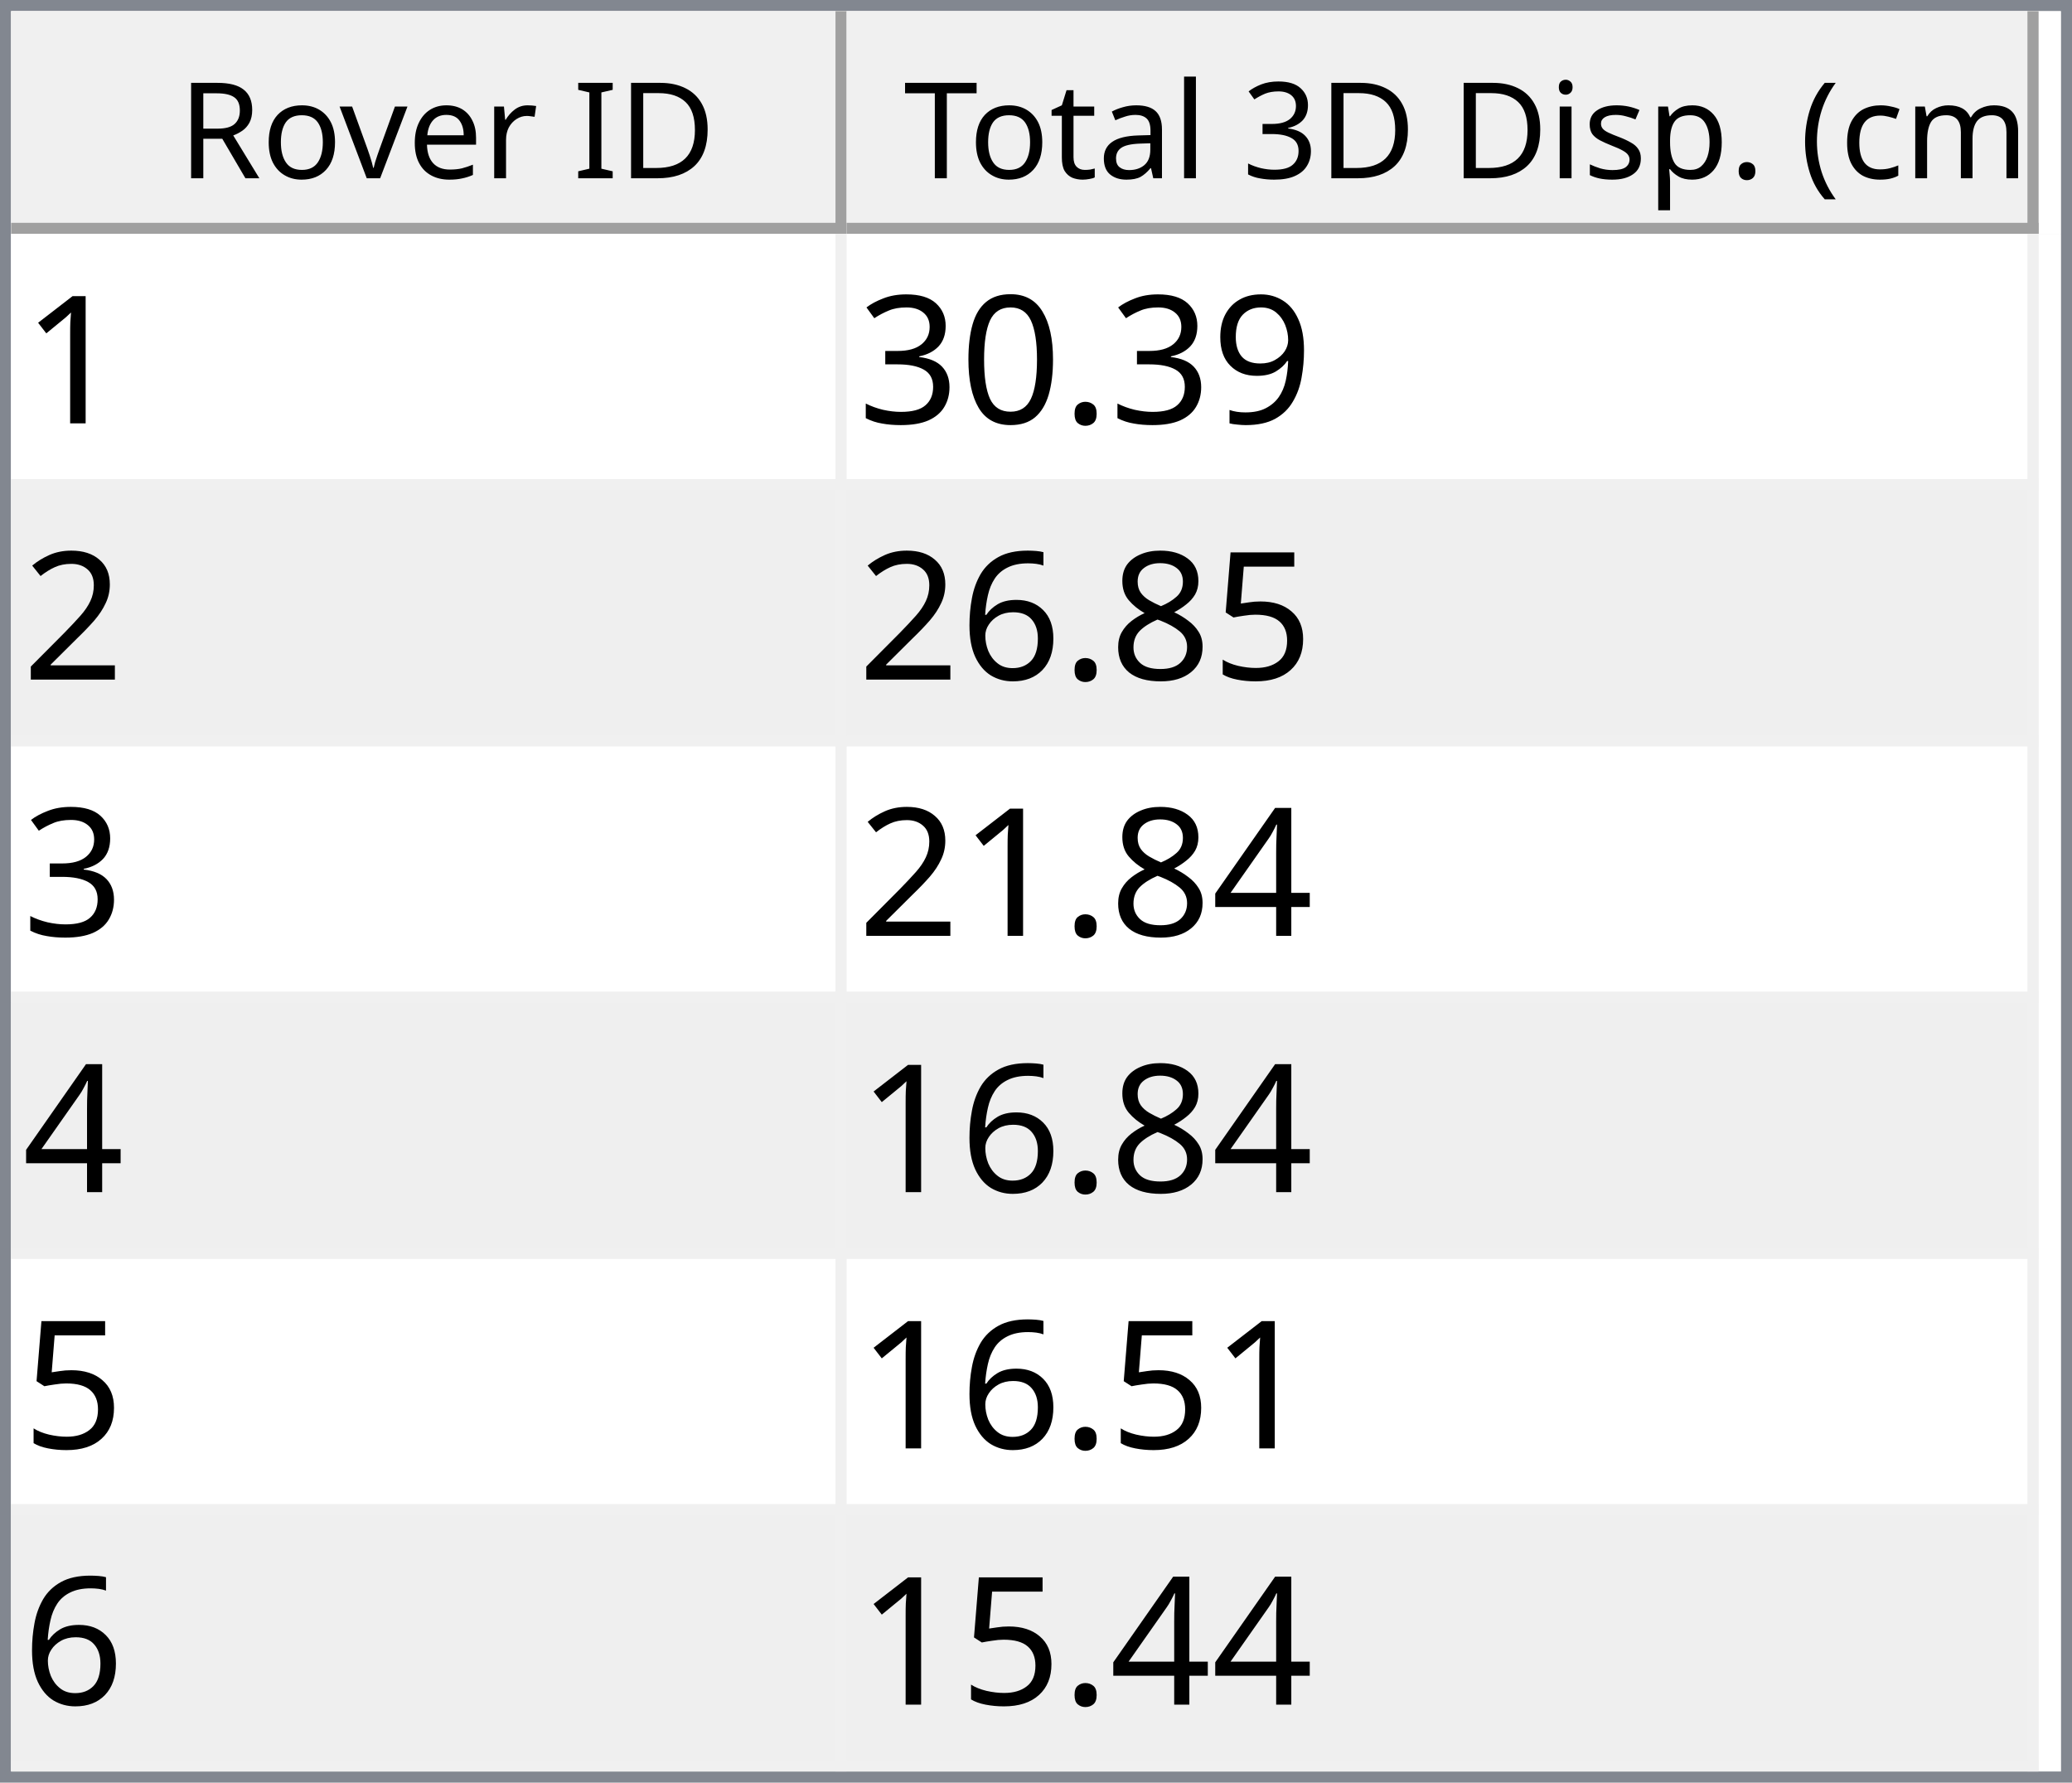
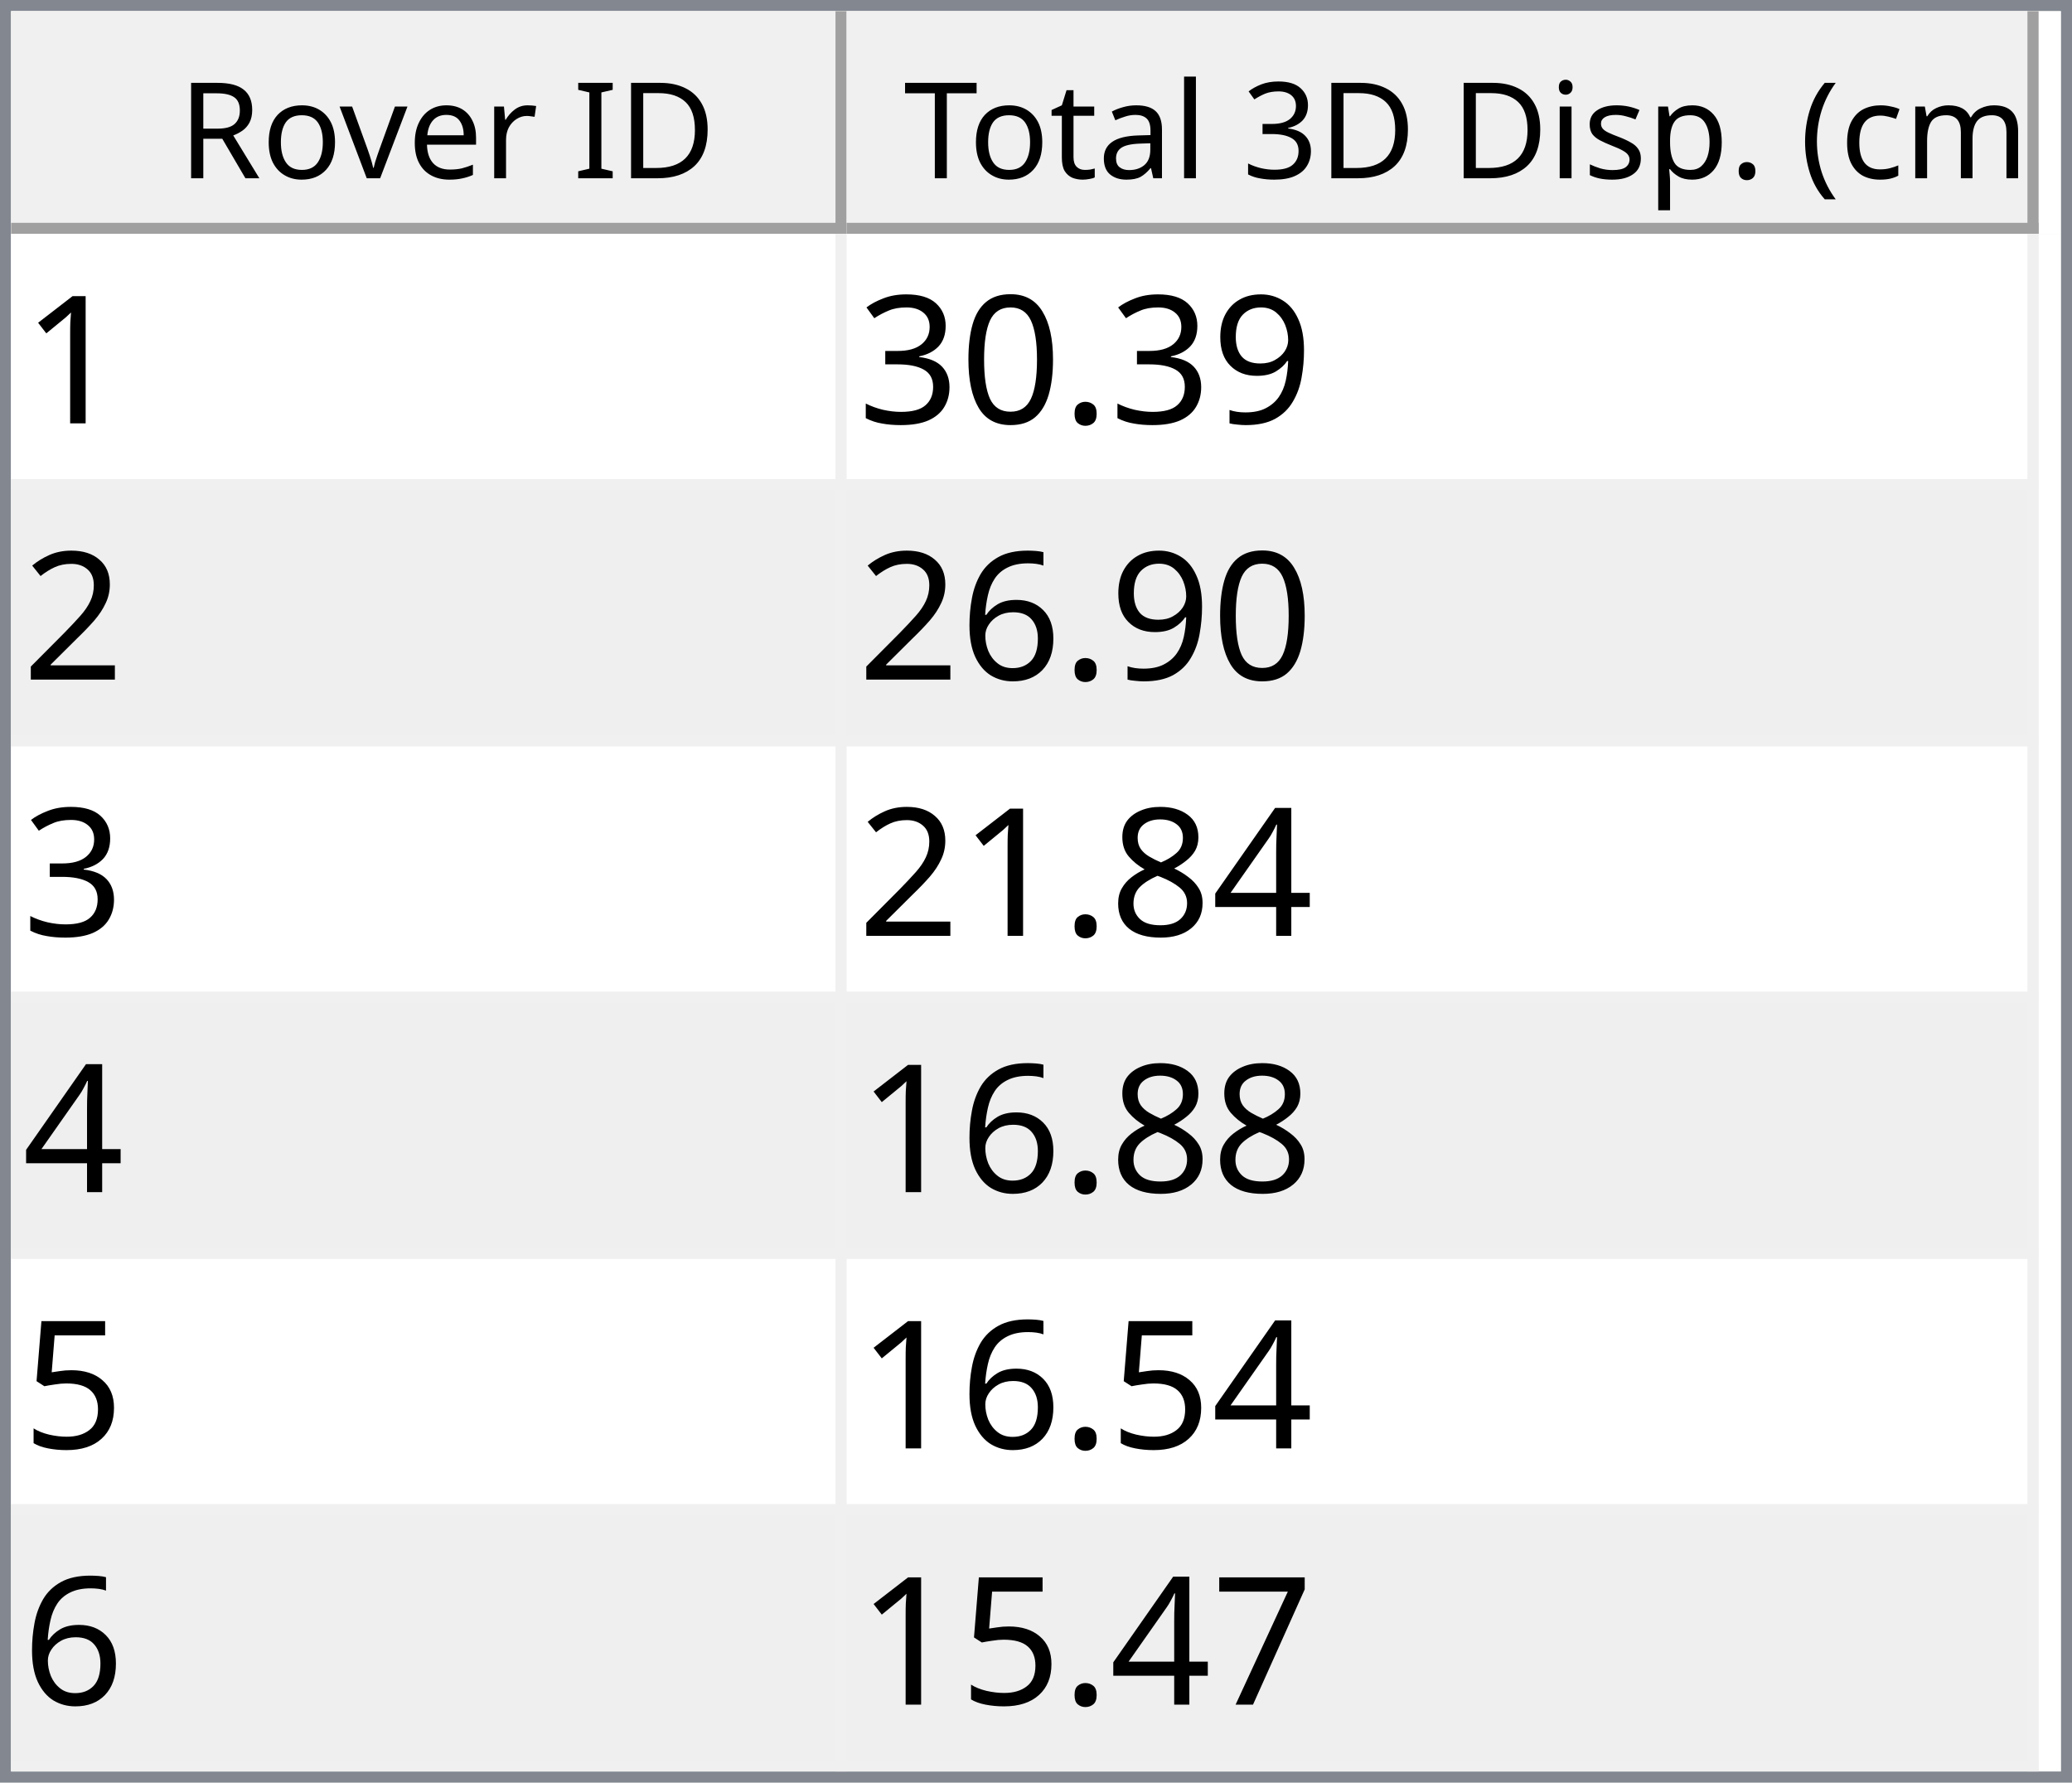
<svg xmlns="http://www.w3.org/2000/svg" style="fill-opacity:1; color-rendering:auto; color-interpolation:auto; text-rendering:auto; stroke:black; stroke-linecap:square; stroke-miterlimit:10; shape-rendering:auto; stroke-opacity:1; fill:black; stroke-dasharray:none; font-weight:normal; stroke-width:1; font-family:'Dialog'; font-style:normal; stroke-linejoin:miter; font-size:12px; stroke-dashoffset:0; image-rendering:auto;" width="186" height="160">
  <defs id="genericDefs" />
  <g>
    <defs id="defs1">
      <clipPath clipPathUnits="userSpaceOnUse" id="clipPath1">
        <path d="M0 0 L186 0 L186 160 L0 160 L0 0 Z" />
      </clipPath>
      <clipPath clipPathUnits="userSpaceOnUse" id="clipPath2">
        <path d="M0 0 L0 160 L186 160 L186 0 Z" />
      </clipPath>
      <clipPath clipPathUnits="userSpaceOnUse" id="clipPath3">
        <path d="M0 0 L0 20 L184 20 L184 0 Z" />
      </clipPath>
      <clipPath clipPathUnits="userSpaceOnUse" id="clipPath4">
        <path d="M0 0 L0 20 L75 20 L75 0 Z" />
      </clipPath>
      <clipPath clipPathUnits="userSpaceOnUse" id="clipPath5">
        <path d="M1 1 L1 19 L74 19 L74 1 Z" />
      </clipPath>
      <clipPath clipPathUnits="userSpaceOnUse" id="clipPath6">
        <path d="M0 0 L0 18 L73 18 L73 0 Z" />
      </clipPath>
      <clipPath clipPathUnits="userSpaceOnUse" id="clipPath7">
        <path d="M-0.5 -0.5 L-0.5 19.5 L74.5 19.5 L74.5 -0.5 Z" />
      </clipPath>
      <clipPath clipPathUnits="userSpaceOnUse" id="clipPath8">
        <path d="M0 0 L0 20 L107 20 L107 0 Z" />
      </clipPath>
      <clipPath clipPathUnits="userSpaceOnUse" id="clipPath9">
        <path d="M1 1 L1 19 L106 19 L106 1 Z" />
      </clipPath>
      <clipPath clipPathUnits="userSpaceOnUse" id="clipPath10">
        <path d="M0 0 L0 18 L105 18 L105 0 Z" />
      </clipPath>
      <clipPath clipPathUnits="userSpaceOnUse" id="clipPath11">
        <path d="M-0.5 -0.5 L-0.5 19.5 L106.5 19.5 L106.5 -0.5 Z" />
      </clipPath>
      <clipPath clipPathUnits="userSpaceOnUse" id="clipPath12">
        <path d="M0 0 L0 138 L184 138 L184 0 Z" />
      </clipPath>
      <clipPath clipPathUnits="userSpaceOnUse" id="clipPath13">
        <path d="M0 0 L0 138 L182 138 L182 0 Z" />
      </clipPath>
      <clipPath clipPathUnits="userSpaceOnUse" id="clipPath14">
        <path d="M-0.5 -0.5 L-0.5 137.5 L181.5 137.5 L181.5 -0.5 Z" />
      </clipPath>
      <clipPath clipPathUnits="userSpaceOnUse" id="clipPath15">
        <path d="M0 0 L0 22 L74 22 L74 0 Z" />
      </clipPath>
      <clipPath clipPathUnits="userSpaceOnUse" id="clipPath16">
        <path d="M0 0 L0 22 L106 22 L106 0 Z" />
      </clipPath>
      <font horiz-adv-x="64.551" id="font1">
        <font-face ascent="107.91" descent="25.098" units-per-em="100" style="font-style:normal; font-family:Segoe UI; font-weight:normal;" />
        <missing-glyph horiz-adv-x="64.551" d="M8.109 0 L8.109 68.266 L56.453 68.266 L56.453 0 L8.109 0 ZM15.328 7.234 L49.219 7.234 L49.219 61.031 L15.328 61.031 L15.328 7.234 Z" />
        <glyph unicode="D" horiz-adv-x="70.117" d="M9.188 0 L9.188 70.016 L28.516 70.016 Q65.531 70.016 65.531 35.891 Q65.531 19.672 55.25 9.836 Q44.969 0 27.734 0 L9.188 0 ZM17.391 62.594 L17.391 7.422 L27.828 7.422 Q41.609 7.422 49.273 14.797 Q56.938 22.172 56.938 35.688 Q56.938 62.594 28.328 62.594 L17.391 62.594 Z" />
        <glyph unicode="I" horiz-adv-x="26.611" d="M17.391 0 L9.188 0 L9.188 70.016 L17.391 70.016 L17.391 0 Z" />
        <glyph unicode=" " horiz-adv-x="27.393" d="" />
        <glyph unicode="r" horiz-adv-x="34.766" d="M34.188 41.891 Q32.078 43.5 28.125 43.5 Q23 43.5 19.555 38.672 Q16.109 33.844 16.109 25.484 L16.109 0 L8.109 0 L8.109 50 L16.109 50 L16.109 39.703 L16.312 39.703 Q18.016 44.969 21.531 47.922 Q25.047 50.875 29.391 50.875 Q32.516 50.875 34.188 50.203 L34.188 41.891 Z" />
        <glyph unicode="e" horiz-adv-x="52.295" d="M48.297 23 L12.984 23 Q13.188 14.656 17.484 10.109 Q21.781 5.562 29.297 5.562 Q37.75 5.562 44.828 11.141 L44.828 3.609 Q38.234 -1.172 27.391 -1.172 Q16.797 -1.172 10.742 5.641 Q4.688 12.453 4.688 24.812 Q4.688 36.469 11.305 43.82 Q17.922 51.172 27.734 51.172 Q37.547 51.172 42.922 44.828 Q48.297 38.484 48.297 27.203 L48.297 23 ZM40.094 29.781 Q40.047 36.719 36.75 40.578 Q33.453 44.438 27.594 44.438 Q21.922 44.438 17.969 40.383 Q14.016 36.328 13.094 29.781 L40.094 29.781 Z" />
        <glyph unicode="v" horiz-adv-x="47.9" d="M47.406 50 L27.484 0 L19.625 0 L0.688 50 L9.469 50 L22.172 13.672 Q23.578 9.672 23.922 6.688 L24.125 6.688 Q24.609 10.453 25.688 13.484 L38.969 50 L47.406 50 Z" />
        <glyph unicode="o" horiz-adv-x="58.594" d="M29 -1.172 Q17.922 -1.172 11.305 5.836 Q4.688 12.844 4.688 24.422 Q4.688 37.016 11.57 44.094 Q18.453 51.172 30.172 51.172 Q41.359 51.172 47.633 44.289 Q53.906 37.406 53.906 25.203 Q53.906 13.234 47.141 6.031 Q40.375 -1.172 29 -1.172 ZM29.594 44.438 Q21.875 44.438 17.383 39.188 Q12.891 33.938 12.891 24.703 Q12.891 15.828 17.43 10.695 Q21.969 5.562 29.594 5.562 Q37.359 5.562 41.531 10.594 Q45.703 15.625 45.703 24.906 Q45.703 34.281 41.531 39.359 Q37.359 44.438 29.594 44.438 Z" />
        <glyph unicode="R" horiz-adv-x="59.814" d="M59.375 0 L49.609 0 L37.891 19.625 Q36.281 22.359 34.766 24.289 Q33.25 26.219 31.664 27.438 Q30.078 28.656 28.25 29.219 Q26.422 29.781 24.125 29.781 L17.391 29.781 L17.391 0 L9.188 0 L9.188 70.016 L30.078 70.016 Q34.672 70.016 38.555 68.867 Q42.438 67.719 45.289 65.375 Q48.141 63.031 49.758 59.547 Q51.375 56.062 51.375 51.375 Q51.375 47.703 50.273 44.656 Q49.172 41.609 47.148 39.211 Q45.125 36.812 42.266 35.133 Q39.406 33.453 35.844 32.516 L35.844 32.328 Q37.594 31.547 38.891 30.547 Q40.188 29.547 41.359 28.18 Q42.531 26.812 43.68 25.078 Q44.828 23.344 46.234 21.047 L59.375 0 ZM17.391 62.594 L17.391 37.203 L28.516 37.203 Q31.594 37.203 34.203 38.133 Q36.812 39.062 38.719 40.797 Q40.625 42.531 41.703 45.047 Q42.781 47.562 42.781 50.688 Q42.781 56.297 39.141 59.445 Q35.5 62.594 28.609 62.594 L17.391 62.594 Z" />
        <glyph unicode=")" horiz-adv-x="30.176" d="M8.297 -15.922 L1.172 -15.922 Q16.406 2.344 16.406 26.812 Q16.406 51.469 1.078 70.016 L8.297 70.016 Q23.531 52.156 23.531 26.703 Q23.531 1.375 8.297 -15.922 Z" />
        <glyph unicode="m" horiz-adv-x="86.133" d="M79.109 0 L71.094 0 L71.094 28.719 Q71.094 37.016 68.531 40.727 Q65.969 44.438 59.906 44.438 Q54.781 44.438 51.195 39.75 Q47.609 35.062 47.609 28.516 L47.609 0 L39.594 0 L39.594 29.688 Q39.594 44.438 28.219 44.438 Q22.953 44.438 19.531 40.016 Q16.109 35.594 16.109 28.516 L16.109 0 L8.109 0 L8.109 50 L16.109 50 L16.109 42.094 L16.312 42.094 Q21.625 51.172 31.844 51.172 Q36.969 51.172 40.773 48.312 Q44.578 45.453 46 40.828 Q51.562 51.172 62.594 51.172 Q79.109 51.172 79.109 30.812 L79.109 0 Z" />
        <glyph unicode="c" horiz-adv-x="46.191" d="M42.188 2.297 Q36.422 -1.172 28.516 -1.172 Q17.828 -1.172 11.258 5.789 Q4.688 12.75 4.688 23.828 Q4.688 36.188 11.766 43.68 Q18.844 51.172 30.672 51.172 Q37.25 51.172 42.281 48.734 L42.281 40.531 Q36.719 44.438 30.375 44.438 Q22.703 44.438 17.797 38.945 Q12.891 33.453 12.891 24.516 Q12.891 15.719 17.508 10.641 Q22.125 5.562 29.891 5.562 Q36.422 5.562 42.188 9.906 L42.188 2.297 Z" />
        <glyph unicode="(" horiz-adv-x="30.176" d="M29.109 -15.922 L21.969 -15.922 Q6.844 1.375 6.844 26.703 Q6.844 52.156 21.969 70.016 L29.203 70.016 Q13.875 51.469 13.875 26.812 Q13.875 2.344 29.109 -15.922 Z" />
        <glyph unicode="." horiz-adv-x="21.68" d="M10.891 -1.078 Q8.641 -1.078 7.055 0.539 Q5.469 2.156 5.469 4.391 Q5.469 6.641 7.055 8.273 Q8.641 9.906 10.891 9.906 Q13.188 9.906 14.797 8.273 Q16.406 6.641 16.406 4.391 Q16.406 2.156 14.797 0.539 Q13.188 -1.078 10.891 -1.078 Z" />
        <glyph unicode="p" horiz-adv-x="58.789" d="M16.312 7.234 L16.109 7.234 L16.109 -23 L8.109 -23 L8.109 50 L16.109 50 L16.109 41.219 L16.312 41.219 Q22.219 51.172 33.594 51.172 Q43.266 51.172 48.688 44.461 Q54.109 37.75 54.109 26.469 Q54.109 13.922 48 6.375 Q41.891 -1.172 31.297 -1.172 Q21.578 -1.172 16.312 7.234 ZM16.109 27.391 L16.109 20.406 Q16.109 14.203 20.141 9.883 Q24.172 5.562 30.375 5.562 Q37.641 5.562 41.773 11.133 Q45.906 16.703 45.906 26.609 Q45.906 34.969 42.047 39.703 Q38.188 44.438 31.594 44.438 Q24.609 44.438 20.359 39.578 Q16.109 34.719 16.109 27.391 Z" />
        <glyph unicode="s" horiz-adv-x="42.432" d="M5.078 1.812 L5.078 10.406 Q11.625 5.562 19.484 5.562 Q30.031 5.562 30.031 12.594 Q30.031 14.594 29.125 15.992 Q28.219 17.391 26.68 18.461 Q25.141 19.531 23.07 20.383 Q21 21.234 18.609 22.172 Q15.281 23.484 12.766 24.828 Q10.25 26.172 8.57 27.859 Q6.891 29.547 6.031 31.695 Q5.172 33.844 5.172 36.719 Q5.172 40.234 6.789 42.945 Q8.406 45.656 11.086 47.484 Q13.766 49.312 17.211 50.242 Q20.656 51.172 24.312 51.172 Q30.812 51.172 35.938 48.922 L35.938 40.828 Q30.422 44.438 23.25 44.438 Q21 44.438 19.195 43.922 Q17.391 43.406 16.094 42.477 Q14.797 41.547 14.086 40.258 Q13.375 38.969 13.375 37.406 Q13.375 35.453 14.086 34.133 Q14.797 32.812 16.164 31.789 Q17.531 30.766 19.484 29.938 Q21.438 29.109 23.922 28.125 Q27.25 26.859 29.883 25.516 Q32.516 24.172 34.375 22.484 Q36.234 20.797 37.234 18.602 Q38.234 16.406 38.234 13.375 Q38.234 9.672 36.602 6.938 Q34.969 4.203 32.234 2.398 Q29.5 0.594 25.93 -0.289 Q22.359 -1.172 18.453 -1.172 Q10.75 -1.172 5.078 1.812 Z" />
        <glyph unicode="i" horiz-adv-x="24.219" d="M12.203 62.703 Q10.062 62.703 8.547 64.164 Q7.031 65.625 7.031 67.875 Q7.031 70.125 8.547 71.609 Q10.062 73.094 12.203 73.094 Q14.406 73.094 15.945 71.609 Q17.484 70.125 17.484 67.875 Q17.484 65.719 15.945 64.211 Q14.406 62.703 12.203 62.703 ZM16.109 0 L8.109 0 L8.109 50 L16.109 50 L16.109 0 Z" />
        <glyph unicode="3" horiz-adv-x="53.906" d="M46.531 19.828 Q46.531 15.094 44.75 11.211 Q42.969 7.328 39.719 4.57 Q36.469 1.812 31.93 0.297 Q27.391 -1.219 21.922 -1.219 Q11.922 -1.219 6 2.594 L6 11.188 Q13.094 5.609 22.219 5.609 Q25.875 5.609 28.828 6.539 Q31.781 7.469 33.906 9.227 Q36.031 10.984 37.18 13.477 Q38.328 15.969 38.328 19.094 Q38.328 32.812 18.797 32.812 L12.984 32.812 L12.984 39.594 L18.5 39.594 Q35.797 39.594 35.797 52.484 Q35.797 64.406 22.609 64.406 Q15.188 64.406 8.688 59.422 L8.688 67.188 Q15.375 71.188 24.609 71.188 Q29 71.188 32.57 69.969 Q36.141 68.75 38.68 66.555 Q41.219 64.359 42.609 61.281 Q44 58.203 44 54.5 Q44 40.672 30.031 36.719 L30.031 36.531 Q33.594 36.141 36.625 34.797 Q39.656 33.453 41.852 31.305 Q44.047 29.156 45.289 26.25 Q46.531 23.344 46.531 19.828 Z" />
        <glyph unicode="l" horiz-adv-x="24.219" d="M16.109 0 L8.109 0 L8.109 74.031 L16.109 74.031 L16.109 0 Z" />
        <glyph unicode="a" horiz-adv-x="50.879" d="M43.891 0 L35.891 0 L35.891 7.812 L35.688 7.812 Q30.469 -1.172 20.312 -1.172 Q12.844 -1.172 8.617 2.781 Q4.391 6.734 4.391 13.281 Q4.391 27.297 20.906 29.594 L35.891 31.688 Q35.891 44.438 25.594 44.438 Q16.547 44.438 9.281 38.281 L9.281 46.484 Q16.656 51.172 26.266 51.172 Q43.891 51.172 43.891 32.516 L43.891 0 ZM35.891 25.297 L23.828 23.641 Q18.266 22.859 15.43 20.875 Q12.594 18.891 12.594 13.875 Q12.594 10.203 15.211 7.883 Q17.828 5.562 22.172 5.562 Q28.125 5.562 32.008 9.742 Q35.891 13.922 35.891 20.312 L35.891 25.297 Z" />
        <glyph unicode="t" horiz-adv-x="33.887" d="M31.297 0.484 Q28.469 -1.078 23.828 -1.078 Q10.688 -1.078 10.688 13.578 L10.688 43.172 L2.094 43.172 L2.094 50 L10.688 50 L10.688 62.203 L18.703 64.797 L18.703 50 L31.297 50 L31.297 43.172 L18.703 43.172 L18.703 14.984 Q18.703 9.969 20.414 7.82 Q22.125 5.672 26.078 5.672 Q29.109 5.672 31.297 7.328 L31.297 0.484 Z" />
        <glyph unicode="T" horiz-adv-x="52.393" d="M50.594 62.594 L30.375 62.594 L30.375 0 L22.172 0 L22.172 62.594 L2 62.594 L2 70.016 L50.594 70.016 L50.594 62.594 Z" />
      </font>
      <font horiz-adv-x="75.0" id="font2">
        <font-face ascent="100.537" descent="21.973" units-per-em="100" style="font-style:normal; font-family:sans-serif; font-weight:normal;" />
        <missing-glyph horiz-adv-x="75.0" d="M12.5 0 L12.5 62.5 L62.5 62.5 L62.5 0 L12.5 0 ZM14.062 1.562 L60.938 1.562 L60.938 60.938 L14.062 60.938 L14.062 1.562 Z" />
        <glyph unicode="1" horiz-adv-x="55.615" d="M37.25 0 L28.469 0 L28.469 56 Q25.297 52.984 20.141 49.953 Q14.984 46.922 10.891 45.406 L10.891 53.906 Q18.266 57.375 23.781 62.305 Q29.297 67.234 31.594 71.875 L37.25 71.875 L37.25 0 Z" />
        <glyph unicode="9" horiz-adv-x="55.615" d="M5.469 16.547 L13.922 17.328 Q14.984 11.375 18.016 8.688 Q21.047 6 25.781 6 Q29.828 6 32.883 7.859 Q35.938 9.719 37.891 12.82 Q39.844 15.922 41.164 21.195 Q42.484 26.469 42.484 31.938 Q42.484 32.516 42.438 33.688 Q39.797 29.5 35.234 26.883 Q30.672 24.266 25.344 24.266 Q16.453 24.266 10.305 30.711 Q4.156 37.156 4.156 47.703 Q4.156 58.594 10.578 65.234 Q17 71.875 26.656 71.875 Q33.641 71.875 39.43 68.117 Q45.219 64.359 48.219 57.398 Q51.219 50.438 51.219 37.25 Q51.219 23.531 48.242 15.406 Q45.266 7.281 39.383 3.031 Q33.5 -1.219 25.594 -1.219 Q17.188 -1.219 11.867 3.445 Q6.547 8.109 5.469 16.547 ZM41.453 48.141 Q41.453 55.719 37.43 60.156 Q33.406 64.594 27.734 64.594 Q21.875 64.594 17.531 59.812 Q13.188 55.031 13.188 47.406 Q13.188 40.578 17.312 36.305 Q21.438 32.031 27.484 32.031 Q33.594 32.031 37.523 36.305 Q41.453 40.578 41.453 48.141 Z" />
        <glyph unicode="." horiz-adv-x="27.783" d="M9.078 0 L9.078 10.016 L19.094 10.016 L19.094 0 L9.078 0 Z" />
        <glyph unicode="0" horiz-adv-x="55.615" d="M4.156 35.297 Q4.156 48 6.766 55.742 Q9.375 63.484 14.523 67.68 Q19.672 71.875 27.484 71.875 Q33.25 71.875 37.594 69.555 Q41.938 67.234 44.773 62.867 Q47.609 58.5 49.219 52.227 Q50.828 45.953 50.828 35.297 Q50.828 22.703 48.242 14.969 Q45.656 7.234 40.508 3.008 Q35.359 -1.219 27.484 -1.219 Q17.141 -1.219 11.234 6.203 Q4.156 15.141 4.156 35.297 ZM13.188 35.297 Q13.188 17.672 17.312 11.836 Q21.438 6 27.484 6 Q33.547 6 37.672 11.859 Q41.797 17.719 41.797 35.297 Q41.797 52.984 37.672 58.789 Q33.547 64.594 27.391 64.594 Q21.344 64.594 17.719 59.469 Q13.188 52.938 13.188 35.297 Z" />
        <glyph unicode="3" horiz-adv-x="55.615" d="M4.203 18.891 L12.984 20.062 Q14.5 12.594 18.141 9.297 Q21.781 6 27 6 Q33.203 6 37.477 10.297 Q41.75 14.594 41.75 20.953 Q41.75 27 37.797 30.93 Q33.844 34.859 27.734 34.859 Q25.25 34.859 21.531 33.891 L22.516 41.609 Q23.391 41.5 23.922 41.5 Q29.547 41.5 34.039 44.43 Q38.531 47.359 38.531 53.469 Q38.531 58.297 35.258 61.477 Q31.984 64.656 26.812 64.656 Q21.688 64.656 18.266 61.43 Q14.844 58.203 13.875 51.766 L5.078 53.328 Q6.688 62.156 12.398 67.016 Q18.109 71.875 26.609 71.875 Q32.469 71.875 37.398 69.359 Q42.328 66.844 44.945 62.5 Q47.562 58.156 47.562 53.266 Q47.562 48.641 45.07 44.828 Q42.578 41.016 37.703 38.766 Q44.047 37.312 47.562 32.695 Q51.078 28.078 51.078 21.141 Q51.078 11.766 44.242 5.25 Q37.406 -1.266 26.953 -1.266 Q17.531 -1.266 11.305 4.352 Q5.078 9.969 4.203 18.891 Z" />
        <glyph unicode="2" horiz-adv-x="55.615" d="M50.344 8.453 L50.344 0 L3.031 0 Q2.938 3.172 4.047 6.109 Q5.859 10.938 9.836 15.625 Q13.812 20.312 21.344 26.469 Q33.016 36.031 37.117 41.625 Q41.219 47.219 41.219 52.203 Q41.219 57.422 37.477 61.008 Q33.734 64.594 27.734 64.594 Q21.391 64.594 17.578 60.789 Q13.766 56.984 13.719 50.25 L4.688 51.172 Q5.609 61.281 11.664 66.578 Q17.719 71.875 27.938 71.875 Q38.234 71.875 44.242 66.164 Q50.25 60.453 50.25 52 Q50.25 47.703 48.492 43.555 Q46.734 39.406 42.656 34.812 Q38.578 30.219 29.109 22.219 Q21.188 15.578 18.945 13.211 Q16.703 10.844 15.234 8.453 L50.344 8.453 Z" />
-         <glyph unicode="5" horiz-adv-x="55.615" d="M4.156 18.75 L13.375 19.531 Q14.406 12.797 18.141 9.398 Q21.875 6 27.156 6 Q33.5 6 37.891 10.789 Q42.281 15.578 42.281 23.484 Q42.281 31 38.062 35.352 Q33.844 39.703 27 39.703 Q22.75 39.703 19.336 37.773 Q15.922 35.844 13.969 32.766 L5.719 33.844 L12.641 70.609 L48.25 70.609 L48.25 62.203 L19.672 62.203 L15.828 42.969 Q22.266 47.469 29.344 47.469 Q38.719 47.469 45.164 40.969 Q51.609 34.469 51.609 24.266 Q51.609 14.547 45.953 7.469 Q39.062 -1.219 27.156 -1.219 Q17.391 -1.219 11.211 4.25 Q5.031 9.719 4.156 18.75 Z" />
-         <glyph unicode="8" horiz-adv-x="55.615" d="M17.672 38.812 Q12.203 40.828 9.57 44.539 Q6.938 48.25 6.938 53.422 Q6.938 61.234 12.555 66.555 Q18.172 71.875 27.484 71.875 Q36.859 71.875 42.578 66.43 Q48.297 60.984 48.297 53.172 Q48.297 48.188 45.68 44.508 Q43.062 40.828 37.75 38.812 Q44.344 36.672 47.781 31.883 Q51.219 27.094 51.219 20.453 Q51.219 11.281 44.727 5.031 Q38.234 -1.219 27.641 -1.219 Q17.047 -1.219 10.547 5.055 Q4.047 11.328 4.047 20.703 Q4.047 27.688 7.594 32.398 Q11.141 37.109 17.672 38.812 ZM15.922 53.719 Q15.922 48.641 19.195 45.414 Q22.469 42.188 27.688 42.188 Q32.766 42.188 36.016 45.383 Q39.266 48.578 39.266 53.219 Q39.266 58.062 35.914 61.359 Q32.562 64.656 27.594 64.656 Q22.562 64.656 19.242 61.43 Q15.922 58.203 15.922 53.719 ZM13.094 20.656 Q13.094 16.891 14.875 13.375 Q16.656 9.859 20.172 7.93 Q23.688 6 27.734 6 Q34.031 6 38.133 10.055 Q42.234 14.109 42.234 20.359 Q42.234 26.703 38.016 30.859 Q33.797 35.016 27.438 35.016 Q21.234 35.016 17.164 30.914 Q13.094 26.812 13.094 20.656 Z" />
        <glyph unicode="6" horiz-adv-x="55.615" d="M49.75 54.047 L41.016 53.375 Q39.844 58.547 37.703 60.891 Q34.125 64.656 28.906 64.656 Q24.703 64.656 21.531 62.312 Q17.391 59.281 14.992 53.469 Q12.594 47.656 12.5 36.922 Q15.672 41.75 20.266 44.094 Q24.859 46.438 29.891 46.438 Q38.672 46.438 44.852 39.969 Q51.031 33.5 51.031 23.25 Q51.031 16.5 48.125 10.719 Q45.219 4.938 40.141 1.859 Q35.062 -1.219 28.609 -1.219 Q17.625 -1.219 10.695 6.859 Q3.766 14.938 3.766 33.5 Q3.766 54.25 11.422 63.672 Q18.109 71.875 29.438 71.875 Q37.891 71.875 43.289 67.141 Q48.688 62.406 49.75 54.047 ZM13.875 23.188 Q13.875 18.656 15.797 14.508 Q17.719 10.359 21.188 8.18 Q24.656 6 28.469 6 Q34.031 6 38.039 10.492 Q42.047 14.984 42.047 22.703 Q42.047 30.125 38.086 34.398 Q34.125 38.672 28.125 38.672 Q22.172 38.672 18.023 34.398 Q13.875 30.125 13.875 23.188 Z" />
        <glyph unicode="4" horiz-adv-x="55.615" d="M32.328 0 L32.328 17.141 L1.266 17.141 L1.266 25.203 L33.938 71.578 L41.109 71.578 L41.109 25.203 L50.781 25.203 L50.781 17.141 L41.109 17.141 L41.109 0 L32.328 0 ZM32.328 25.203 L32.328 57.469 L9.906 25.203 L32.328 25.203 Z" />
+         <glyph unicode="8" horiz-adv-x="55.615" d="M17.672 38.812 Q12.203 40.828 9.57 44.539 Q6.938 48.25 6.938 53.422 Q6.938 61.234 12.555 66.555 Q18.172 71.875 27.484 71.875 Q36.859 71.875 42.578 66.43 Q48.297 60.984 48.297 53.172 Q48.297 48.188 45.68 44.508 Q43.062 40.828 37.75 38.812 Q44.344 36.672 47.781 31.883 Q51.219 27.094 51.219 20.453 Q51.219 11.281 44.727 5.031 Q38.234 -1.219 27.641 -1.219 Q17.047 -1.219 10.547 5.055 Q4.047 11.328 4.047 20.703 Q4.047 27.688 7.594 32.398 Q11.141 37.109 17.672 38.812 ZM15.922 53.719 Q15.922 48.641 19.195 45.414 Q22.469 42.188 27.688 42.188 Q32.766 42.188 36.016 45.383 Q39.266 48.578 39.266 53.219 Q39.266 58.062 35.914 61.359 Q32.562 64.656 27.594 64.656 Q22.562 64.656 19.242 61.43 Q15.922 58.203 15.922 53.719 ZM13.094 20.656 Q13.094 16.891 14.875 13.375 Q16.656 9.859 20.172 7.93 Q23.688 6 27.734 6 Q34.031 6 38.133 10.055 Q42.234 14.109 42.234 20.359 Q42.234 26.703 38.016 30.859 Q33.797 35.016 27.438 35.016 Q21.234 35.016 17.164 30.914 Q13.094 26.812 13.094 20.656 Z" />
+         <glyph unicode="5" horiz-adv-x="55.615" d="M4.156 18.75 L13.375 19.531 Q14.406 12.797 18.141 9.398 Q21.875 6 27.156 6 Q33.5 6 37.891 10.789 Q42.281 15.578 42.281 23.484 Q42.281 31 38.062 35.352 Q33.844 39.703 27 39.703 Q22.75 39.703 19.336 37.773 Q15.922 35.844 13.969 32.766 L5.719 33.844 L12.641 70.609 L48.25 70.609 L48.25 62.203 L19.672 62.203 L15.828 42.969 Q22.266 47.469 29.344 47.469 Q38.719 47.469 45.164 40.969 Q51.609 34.469 51.609 24.266 Q51.609 14.547 45.953 7.469 Q39.062 -1.219 27.156 -1.219 Q17.391 -1.219 11.211 4.25 Q5.031 9.719 4.156 18.75 Z" />
+         <glyph unicode="7" horiz-adv-x="55.615" d="M4.734 62.203 L4.734 70.656 L51.078 70.656 L51.078 63.812 Q44.234 56.547 37.523 44.484 Q30.812 32.422 27.156 19.672 Q24.516 10.688 23.781 0 L14.75 0 Q14.891 8.453 18.062 20.414 Q21.234 32.375 27.172 43.484 Q33.109 54.594 39.797 62.203 L4.734 62.203 Z" />
      </font>
    </defs>
    <g style="fill:white; stroke:white;">
      <rect x="0" y="0" width="186" style="clip-path:url(#clipPath1); stroke:none;" height="160" />
    </g>
    <g style="fill:white; text-rendering:optimizeSpeed; color-rendering:optimizeSpeed; image-rendering:optimizeSpeed; shape-rendering:crispEdges; stroke:white; color-interpolation:sRGB;">
      <rect x="0" width="186" height="160" y="0" style="stroke:none;" />
      <path style="stroke:none;" d="M0 160 L186 160 L186 0 L0 0 Z" />
    </g>
    <g style="fill:rgb(240,240,240); font-family:'Segoe UI'; stroke:rgb(240,240,240);">
      <rect x="0" y="0" width="186" style="clip-path:url(#clipPath2); stroke:none;" height="160" />
    </g>
    <g style="fill:rgb(130,135,144); font-family:'Segoe UI'; stroke:rgb(130,135,144);">
      <path d="M0 0 L186 0 L186 160 L0 160 L0 0 ZM1 1 L185 1 L185 159 L1 159 L1 1 Z" style="fill-rule:evenodd; clip-path:url(#clipPath2); stroke:none;" />
    </g>
    <g style="fill:white; font-family:'Segoe UI'; stroke:white;" transform="translate(1,1)">
      <rect x="0" y="0" width="184" style="clip-path:url(#clipPath3); stroke:none;" height="20" />
    </g>
    <g style="fill:rgb(240,240,240); font-family:'Segoe UI'; stroke:rgb(240,240,240);" transform="translate(1,1)">
      <rect x="0" y="0" width="75" style="clip-path:url(#clipPath4); stroke:none;" height="20" />
    </g>
    <g style="font-family:'Segoe UI';" transform="translate(2,2)">
      <text x="14" xml:space="preserve" y="14" style="clip-path:url(#clipPath6); stroke:none;">Rover ID</text>
    </g>
    <g style="fill:rgb(160,160,160); font-family:'Segoe UI'; stroke:rgb(160,160,160); stroke-linejoin:bevel;" transform="translate(1.5,1.5)">
      <line x1="74" x2="74" y1="0" style="fill:none; clip-path:url(#clipPath7);" y2="19" />
    </g>
    <g style="fill:rgb(160,160,160); font-family:'Segoe UI'; stroke:rgb(160,160,160); stroke-linejoin:bevel;" transform="matrix(1,0,0,1,1,1) translate(0.5,0.5)">
      <line x1="0" x2="74" y1="19" style="fill:none; clip-path:url(#clipPath7);" y2="19" />
    </g>
    <g style="fill:rgb(240,240,240); font-family:'Segoe UI'; stroke:rgb(240,240,240);" transform="translate(76,1)">
      <rect x="0" y="0" width="107" style="clip-path:url(#clipPath8); stroke:none;" height="20" />
    </g>
    <g style="font-family:'Segoe UI';" transform="translate(77,2)">
      <text x="1" xml:space="preserve" y="14" style="clip-path:url(#clipPath10); stroke:none;"> Total 3D Disp. (cm)</text>
    </g>
    <g style="fill:rgb(160,160,160); font-family:'Segoe UI'; stroke:rgb(160,160,160); stroke-linejoin:bevel;" transform="translate(76.5,1.5)">
      <line x1="106" x2="106" y1="0" style="fill:none; clip-path:url(#clipPath11);" y2="19" />
    </g>
    <g style="fill:rgb(160,160,160); font-family:'Segoe UI'; stroke:rgb(160,160,160); stroke-linejoin:bevel;" transform="matrix(1,0,0,1,76,1) translate(0.5,0.5)">
      <line x1="0" x2="106" y1="19" style="fill:none; clip-path:url(#clipPath11);" y2="19" />
    </g>
    <g style="fill:white; font-family:'Segoe UI'; stroke:white;" transform="translate(1,21)">
      <rect x="0" y="0" width="184" style="clip-path:url(#clipPath12); stroke:none;" height="138" />
    </g>
    <g style="fill:rgb(240,240,240); font-size:16px; font-family:sans-serif; stroke:rgb(240,240,240);" transform="translate(1,21)">
      <rect x="0" y="0" width="182" style="clip-path:url(#clipPath13); stroke:none;" height="138" />
      <line transform="translate(0.5,0.5)" x1="0" x2="181" y1="22" style="clip-path:url(#clipPath14); fill:none; stroke-linejoin:bevel;" y2="22" />
    </g>
    <g transform="matrix(1,0,0,1,1,21) translate(0.5,0.5)" style="fill:rgb(240,240,240); font-size:16px; font-family:sans-serif; stroke:rgb(240,240,240); stroke-linejoin:bevel;">
      <line x1="0" x2="181" y1="45" style="fill:none; clip-path:url(#clipPath14);" y2="45" />
    </g>
    <g transform="matrix(1,0,0,1,1,21) translate(0.5,0.5)" style="fill:rgb(240,240,240); font-size:16px; font-family:sans-serif; stroke:rgb(240,240,240); stroke-linejoin:bevel;">
      <line x1="0" x2="181" y1="68" style="fill:none; clip-path:url(#clipPath14);" y2="68" />
    </g>
    <g transform="matrix(1,0,0,1,1,21) translate(0.5,0.5)" style="fill:rgb(240,240,240); font-size:16px; font-family:sans-serif; stroke:rgb(240,240,240); stroke-linejoin:bevel;">
      <line x1="0" x2="181" y1="91" style="fill:none; clip-path:url(#clipPath14);" y2="91" />
    </g>
    <g transform="matrix(1,0,0,1,1,21) translate(0.5,0.5)" style="fill:rgb(240,240,240); font-size:16px; font-family:sans-serif; stroke:rgb(240,240,240); stroke-linejoin:bevel;">
      <line x1="0" x2="181" y1="114" style="fill:none; clip-path:url(#clipPath14);" y2="114" />
    </g>
    <g transform="matrix(1,0,0,1,1,21) translate(0.5,0.5)" style="fill:rgb(240,240,240); font-size:16px; font-family:sans-serif; stroke:rgb(240,240,240); stroke-linejoin:bevel;">
      <line x1="0" x2="181" y1="137" style="fill:none; clip-path:url(#clipPath14);" y2="137" />
    </g>
    <g transform="matrix(1,0,0,1,1,21) translate(0.5,0.5)" style="fill:rgb(240,240,240); font-size:16px; font-family:sans-serif; stroke:rgb(240,240,240); stroke-linejoin:bevel;">
      <line x1="74" x2="74" y1="0" style="fill:none; clip-path:url(#clipPath14);" y2="137" />
    </g>
    <g transform="matrix(1,0,0,1,1,21) translate(0.5,0.5)" style="fill:rgb(240,240,240); font-size:16px; font-family:sans-serif; stroke:rgb(240,240,240); stroke-linejoin:bevel;">
      <line x1="181" x2="181" y1="0" style="fill:none; clip-path:url(#clipPath14);" y2="137" />
    </g>
    <g style="fill:white; font-size:16px; font-family:sans-serif; stroke:white;" transform="matrix(1,0,0,1,1,21)">
      <rect x="0" y="0" width="74" style="clip-path:url(#clipPath15); stroke:none;" height="22" />
      <text x="1" y="17" style="fill:black; clip-path:url(#clipPath15); stroke:none;" xml:space="preserve">1</text>
    </g>
    <g style="fill:white; font-size:16px; font-family:sans-serif; stroke:white;" transform="matrix(1,0,0,1,1,21) translate(75,0)">
      <rect x="0" y="0" width="106" style="clip-path:url(#clipPath16); stroke:none;" height="22" />
      <text x="1" y="17" style="fill:black; clip-path:url(#clipPath16); stroke:none;" xml:space="preserve">30.39</text>
    </g>
    <g style="fill:rgb(239,239,239); font-size:16px; font-family:sans-serif; stroke:rgb(239,239,239);" transform="matrix(1,0,0,1,1,21) translate(0,23)">
      <rect x="0" y="0" width="74" style="clip-path:url(#clipPath15); stroke:none;" height="22" />
      <text x="1" y="17" style="fill:black; clip-path:url(#clipPath15); stroke:none;" xml:space="preserve">2</text>
    </g>
    <g style="fill:rgb(239,239,239); font-size:16px; font-family:sans-serif; stroke:rgb(239,239,239);" transform="matrix(1,0,0,1,1,21) translate(75,23)">
      <rect x="0" y="0" width="106" style="clip-path:url(#clipPath16); stroke:none;" height="22" />
-       <text x="1" y="17" style="fill:black; clip-path:url(#clipPath16); stroke:none;" xml:space="preserve">26.85</text>
+       <text x="1" y="17" style="fill:black; clip-path:url(#clipPath16); stroke:none;" xml:space="preserve">26.90</text>
    </g>
    <g style="fill:white; font-size:16px; font-family:sans-serif; stroke:white;" transform="matrix(1,0,0,1,1,21) translate(0,46)">
      <rect x="0" y="0" width="74" style="clip-path:url(#clipPath15); stroke:none;" height="22" />
      <text x="1" y="17" style="fill:black; clip-path:url(#clipPath15); stroke:none;" xml:space="preserve">3</text>
    </g>
    <g style="fill:white; font-size:16px; font-family:sans-serif; stroke:white;" transform="matrix(1,0,0,1,1,21) translate(75,46)">
      <rect x="0" y="0" width="106" style="clip-path:url(#clipPath16); stroke:none;" height="22" />
      <text x="1" y="17" style="fill:black; clip-path:url(#clipPath16); stroke:none;" xml:space="preserve">21.84</text>
    </g>
    <g style="fill:rgb(239,239,239); font-size:16px; font-family:sans-serif; stroke:rgb(239,239,239);" transform="matrix(1,0,0,1,1,21) translate(0,69)">
      <rect x="0" y="0" width="74" style="clip-path:url(#clipPath15); stroke:none;" height="22" />
      <text x="1" y="17" style="fill:black; clip-path:url(#clipPath15); stroke:none;" xml:space="preserve">4</text>
    </g>
    <g style="fill:rgb(239,239,239); font-size:16px; font-family:sans-serif; stroke:rgb(239,239,239);" transform="matrix(1,0,0,1,1,21) translate(75,69)">
      <rect x="0" y="0" width="106" style="clip-path:url(#clipPath16); stroke:none;" height="22" />
-       <text x="1" y="17" style="fill:black; clip-path:url(#clipPath16); stroke:none;" xml:space="preserve">16.84</text>
+       <text x="1" y="17" style="fill:black; clip-path:url(#clipPath16); stroke:none;" xml:space="preserve">16.88</text>
    </g>
    <g style="fill:white; font-size:16px; font-family:sans-serif; stroke:white;" transform="matrix(1,0,0,1,1,21) translate(0,92)">
      <rect x="0" y="0" width="74" style="clip-path:url(#clipPath15); stroke:none;" height="22" />
      <text x="1" y="17" style="fill:black; clip-path:url(#clipPath15); stroke:none;" xml:space="preserve">5</text>
    </g>
    <g style="fill:white; font-size:16px; font-family:sans-serif; stroke:white;" transform="matrix(1,0,0,1,1,21) translate(75,92)">
      <rect x="0" y="0" width="106" style="clip-path:url(#clipPath16); stroke:none;" height="22" />
-       <text x="1" y="17" style="fill:black; clip-path:url(#clipPath16); stroke:none;" xml:space="preserve">16.51</text>
+       <text x="1" y="17" style="fill:black; clip-path:url(#clipPath16); stroke:none;" xml:space="preserve">16.54</text>
    </g>
    <g style="fill:rgb(239,239,239); font-size:16px; font-family:sans-serif; stroke:rgb(239,239,239);" transform="matrix(1,0,0,1,1,21) translate(0,115)">
      <rect x="0" y="0" width="74" style="clip-path:url(#clipPath15); stroke:none;" height="22" />
      <text x="1" y="17" style="fill:black; clip-path:url(#clipPath15); stroke:none;" xml:space="preserve">6</text>
    </g>
    <g style="fill:rgb(239,239,239); font-size:16px; font-family:sans-serif; stroke:rgb(239,239,239);" transform="matrix(1,0,0,1,1,21) translate(75,115)">
      <rect x="0" y="0" width="106" style="clip-path:url(#clipPath16); stroke:none;" height="22" />
-       <text x="1" y="17" style="fill:black; clip-path:url(#clipPath16); stroke:none;" xml:space="preserve">15.44</text>
+       <text x="1" y="17" style="fill:black; clip-path:url(#clipPath16); stroke:none;" xml:space="preserve">15.47</text>
    </g>
  </g>
</svg>
